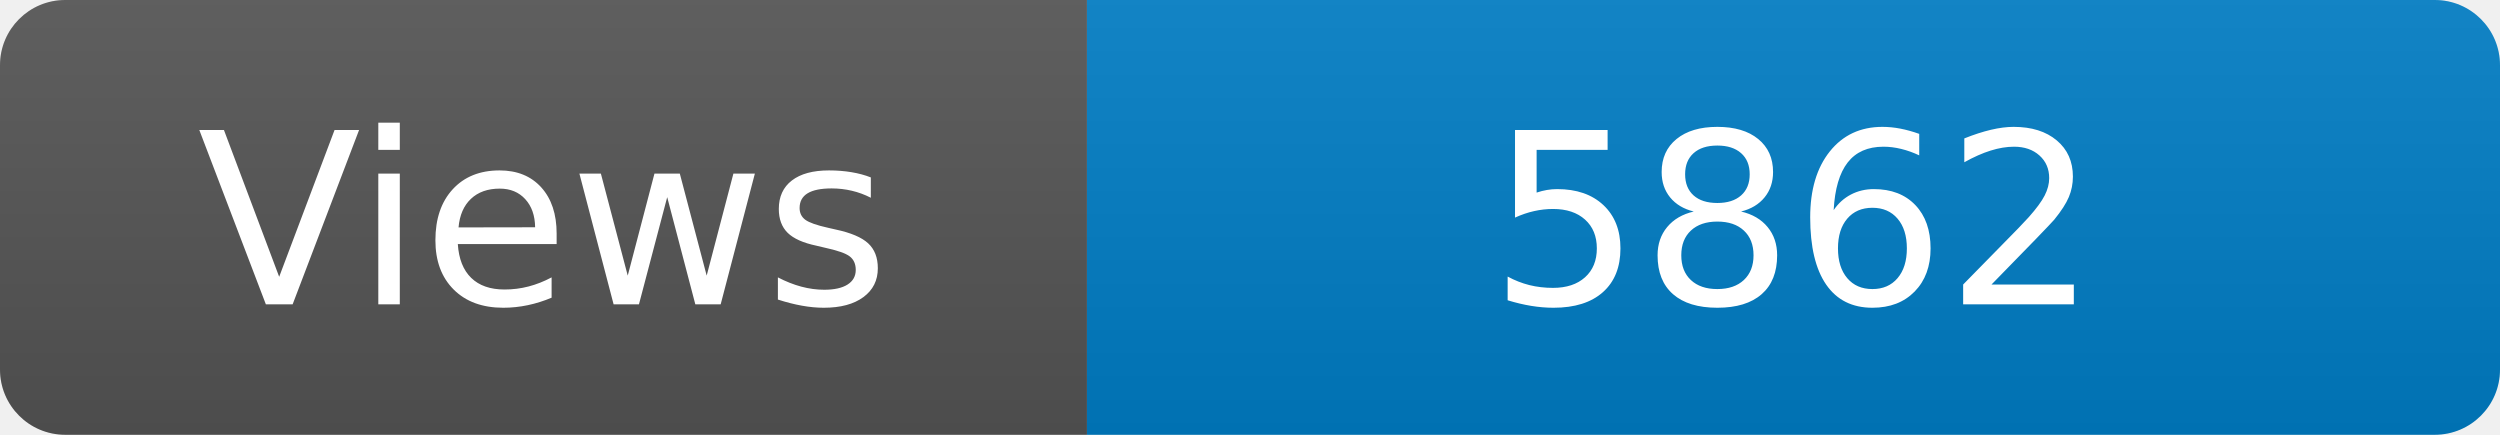
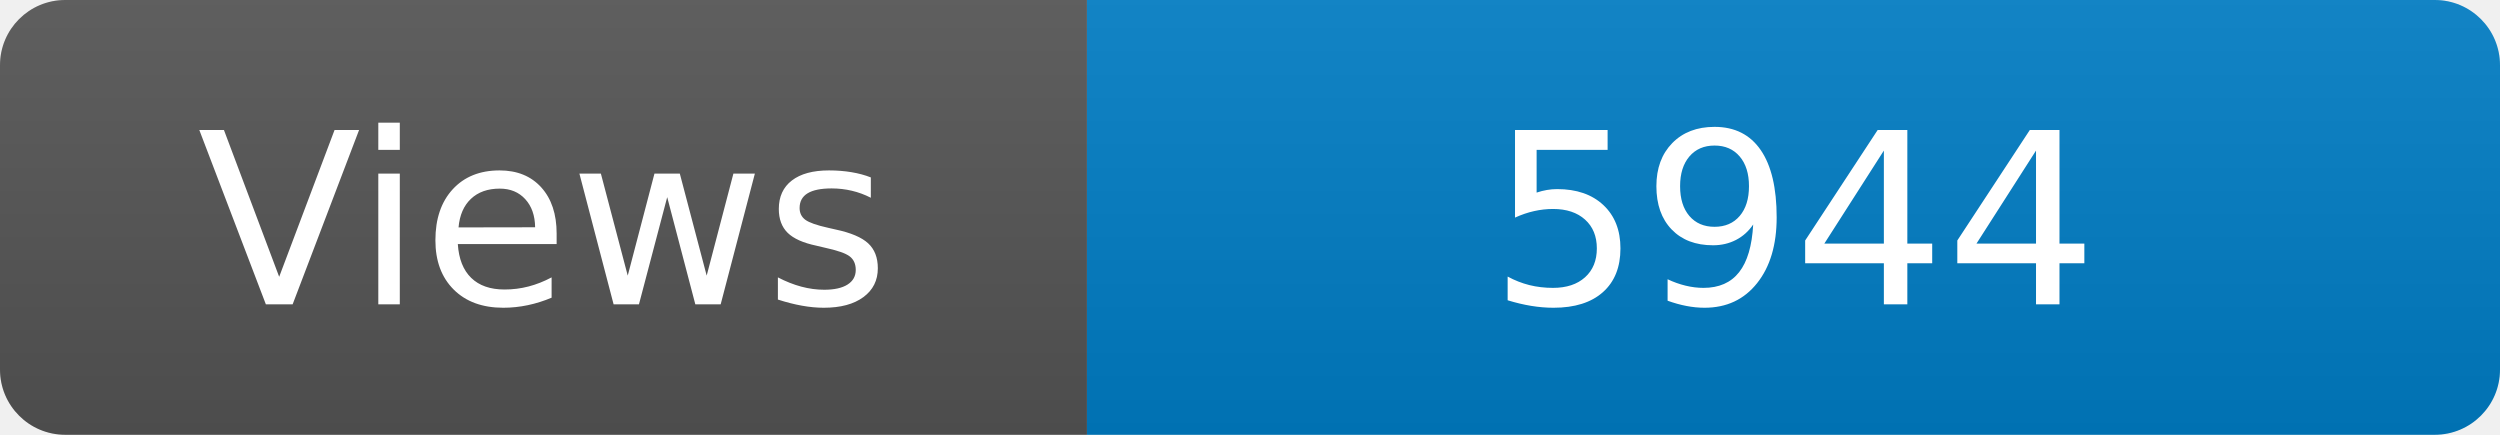
<svg xmlns="http://www.w3.org/2000/svg" width="115" height="20" role="img" aria-label="Maintained?: yes">
  <linearGradient id="s" x2="0" y2="100%">
    <stop offset="0" stop-color="#bbb" stop-opacity=".1" />
    <stop offset="1" stop-opacity=".1" />
  </linearGradient>
  <clipPath id="r">
    <rect width="115" height="20" rx="3" fill="#fff" />
  </clipPath>
  <g clip-path="url(#r)">
    <rect width="50" height="20" fill="#555" />
    <rect x="50" width="160" height="20" fill="#007ec6" />
    <rect width="115" height="20" fill="url(#s)" />
  </g>
  <g fill="#fff" text-anchor="middle" font-family="Verdana,Geneva,DejaVu Sans,sans-serif" font-size="110">
    <text x="250" y="140" transform="scale(.1)" fill="#fff">Views</text>
-     <text x="825" y="140" transform="scale(.1)" fill="#fff">5862</text>
+     <text x="825" y="140" transform="scale(.1)" fill="#fff">5944</text>
  </g>
</svg>
